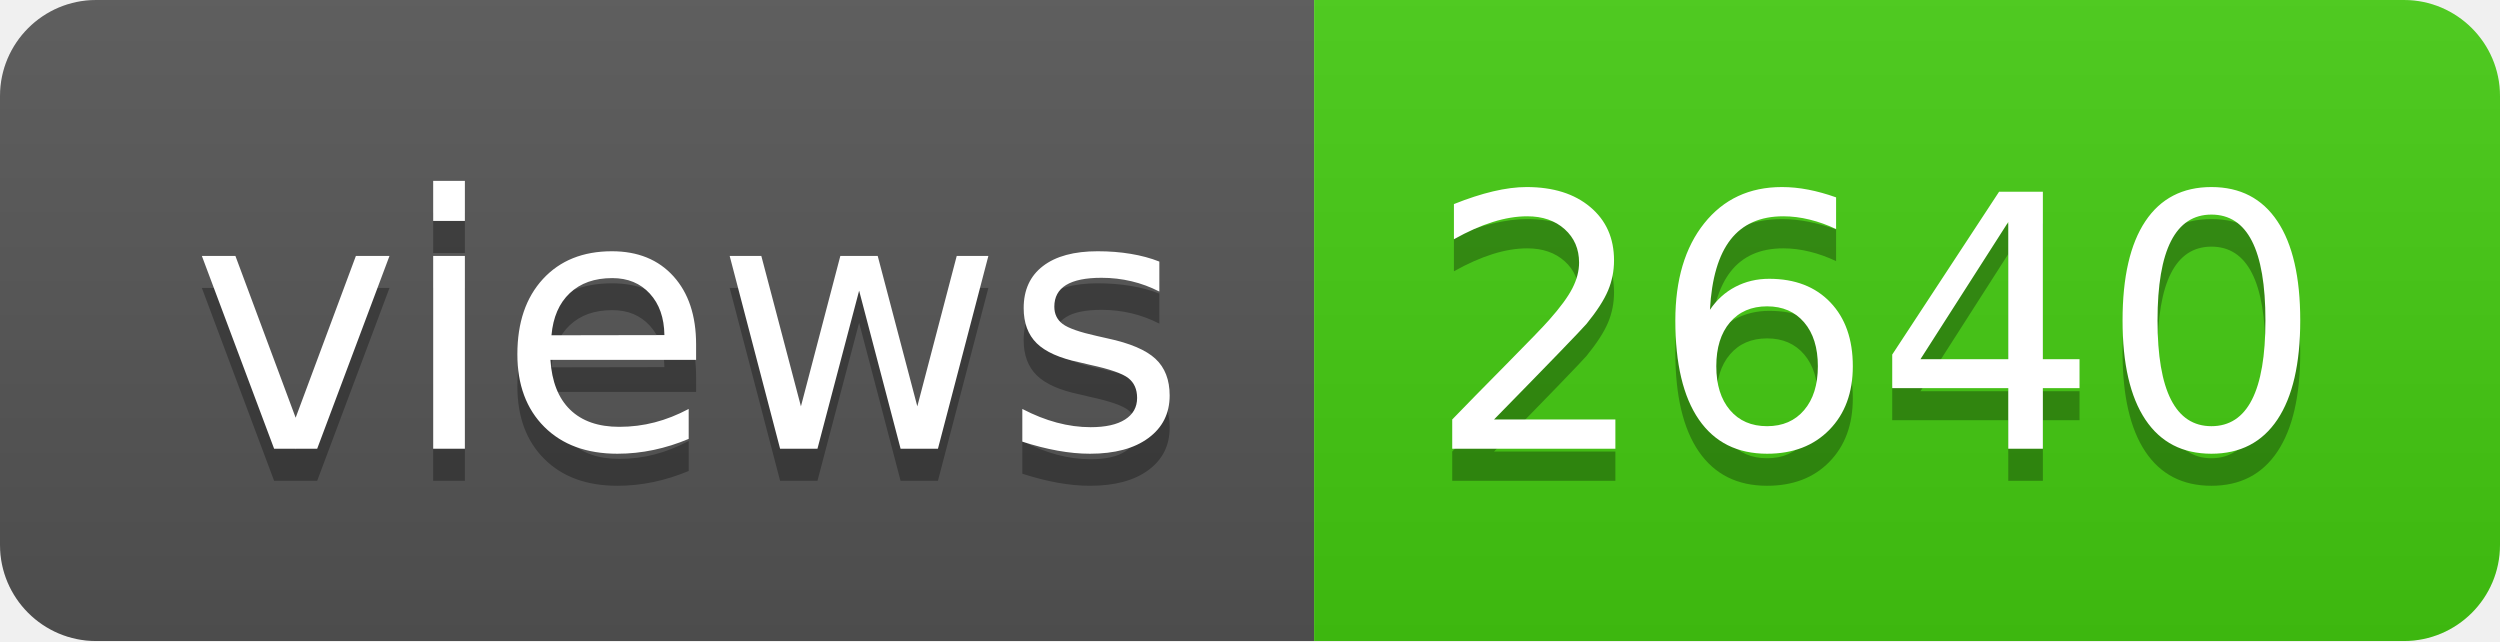
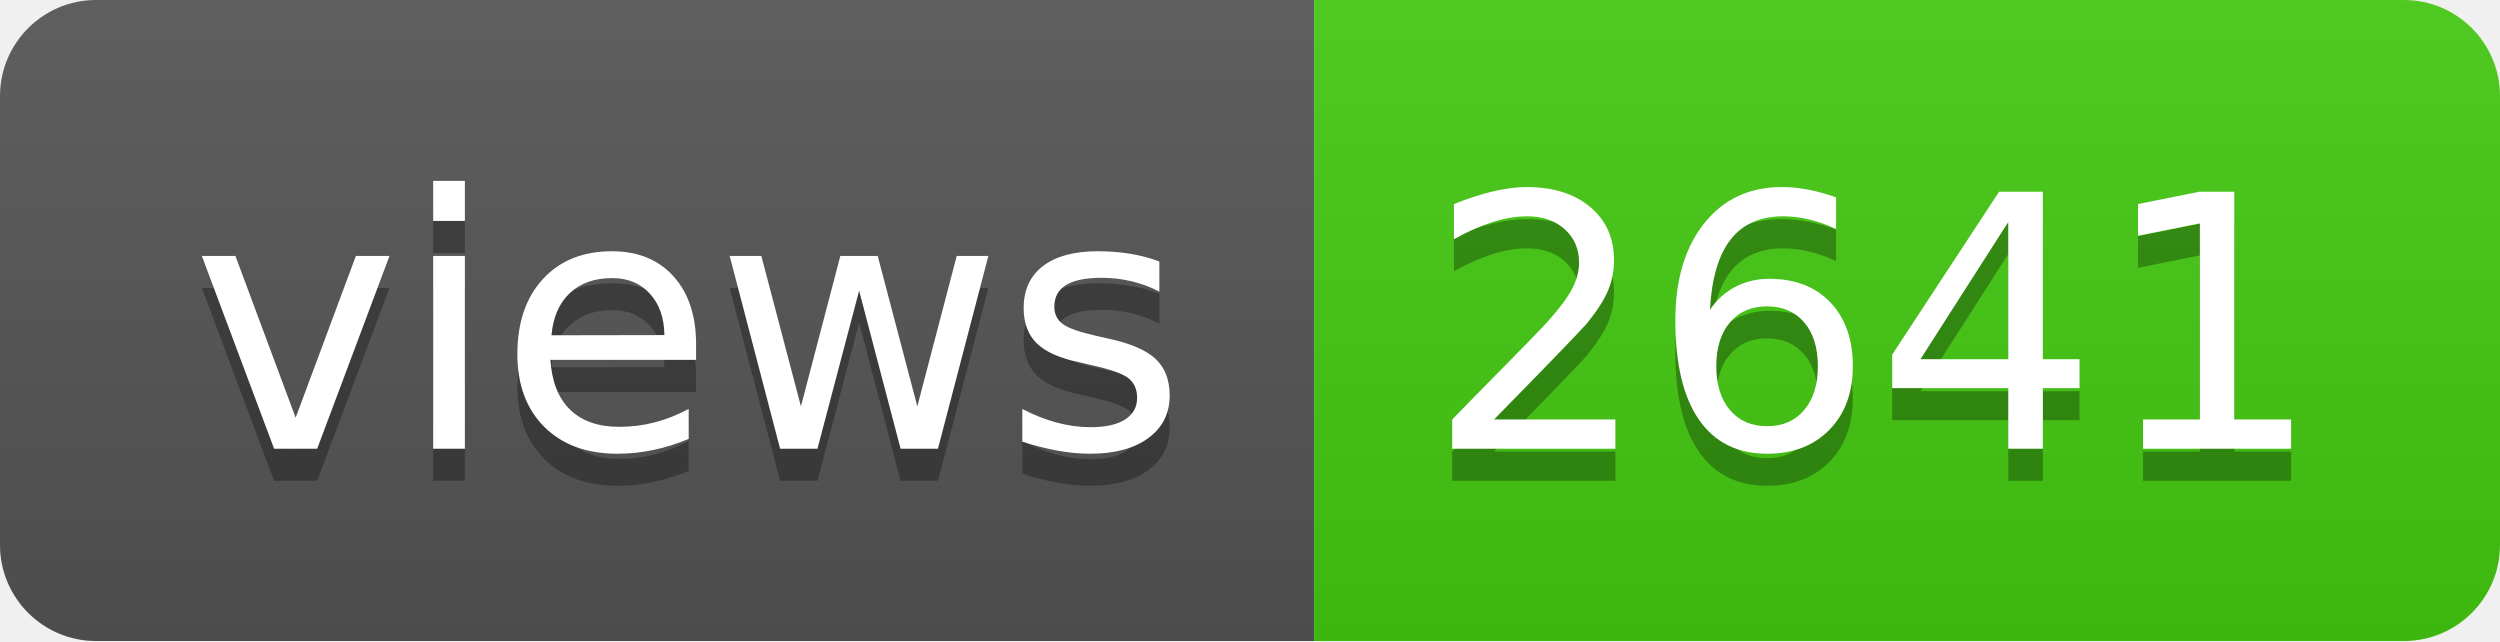
- <svg xmlns="http://www.w3.org/2000/svg" width="78" height="20" role="img" aria-label="views: 2640">
+ <svg xmlns="http://www.w3.org/2000/svg" width="78" height="20" role="img" aria-label="views: 2641">
  <linearGradient id="s" x2="0" y2="100%">
    <stop offset="0" stop-color="#bbb" stop-opacity=".1" />
    <stop offset="1" stop-opacity=".1" />
  </linearGradient>
  <clipPath id="r">
    <rect width="78" height="20" rx="3" fill="#fff" />
  </clipPath>
  <g clip-path="url(#r)">
    <rect width="41" height="20" fill="#555" />
    <rect x="41" width="37" height="20" fill="#4c1" />
    <rect width="78" height="20" fill="url(#s)" />
  </g>
  <g fill="#fff" text-anchor="middle" font-family="Verdana,Geneva,DejaVu Sans,sans-serif" text-rendering="geometricPrecision" font-size="110">
    <text aria-hidden="true" x="215" y="150" fill="#010101" fill-opacity=".3" transform="scale(.1)" textLength="310">views</text>
    <text x="215" y="140" transform="scale(.1)" fill="#fff" textLength="310">views</text>
-     <text aria-hidden="true" x="585" y="150" fill="#010101" fill-opacity=".3" transform="scale(.1)" textLength="270">2640</text>
-     <text x="585" y="140" transform="scale(.1)" fill="#fff" textLength="270">2640</text>
+     <text aria-hidden="true" x="585" y="150" fill="#010101" fill-opacity=".3" transform="scale(.1)" textLength="270">2641</text>
+     <text x="585" y="140" transform="scale(.1)" fill="#fff" textLength="270">2641</text>
  </g>
</svg>
